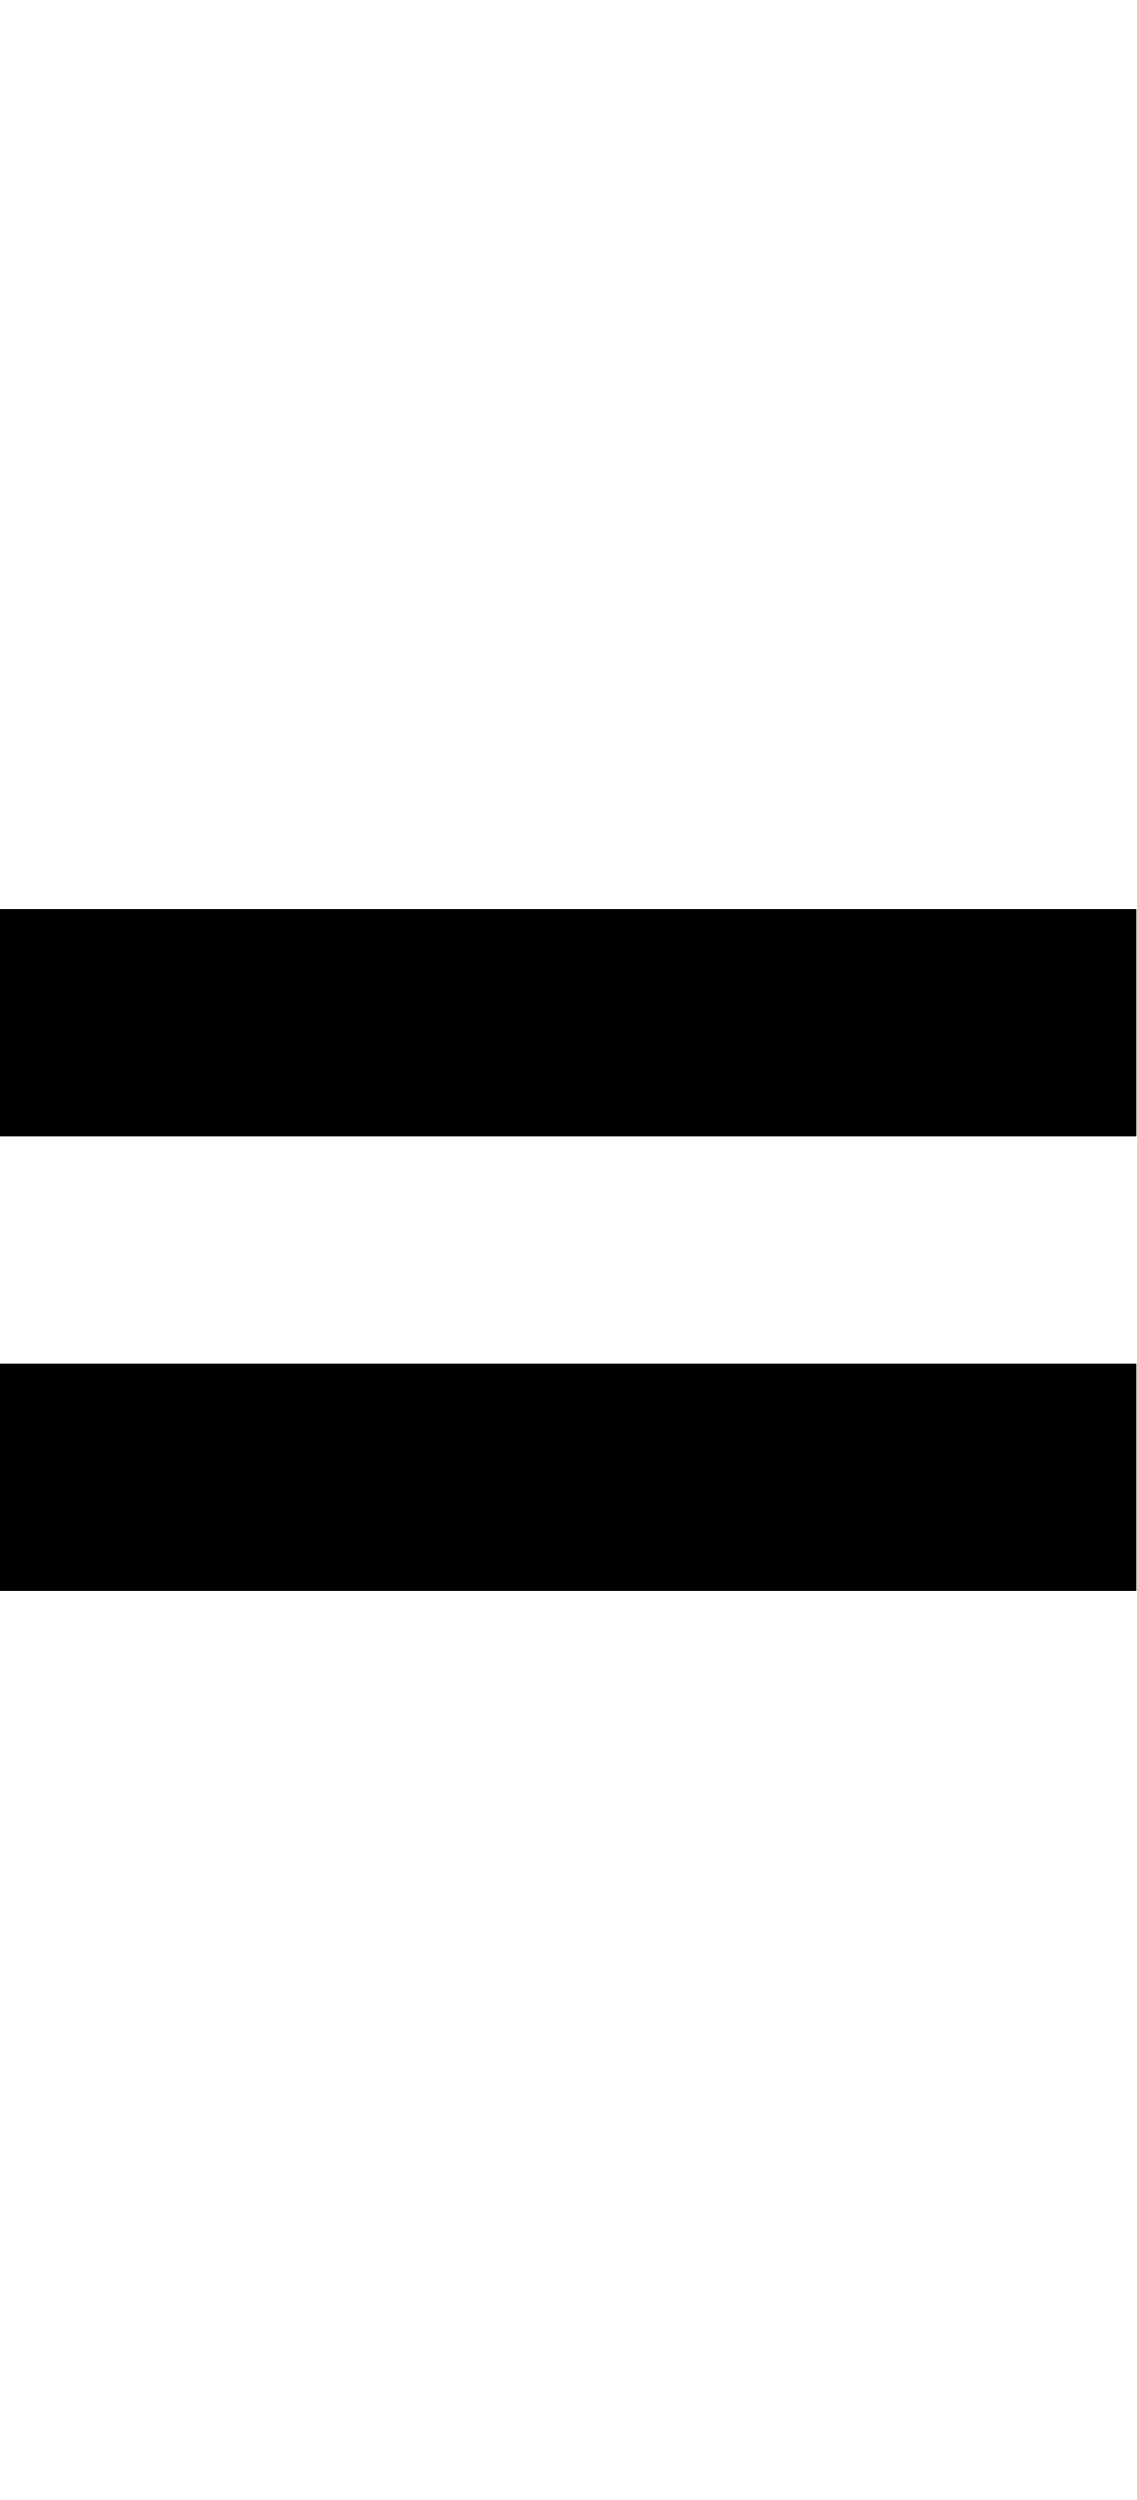
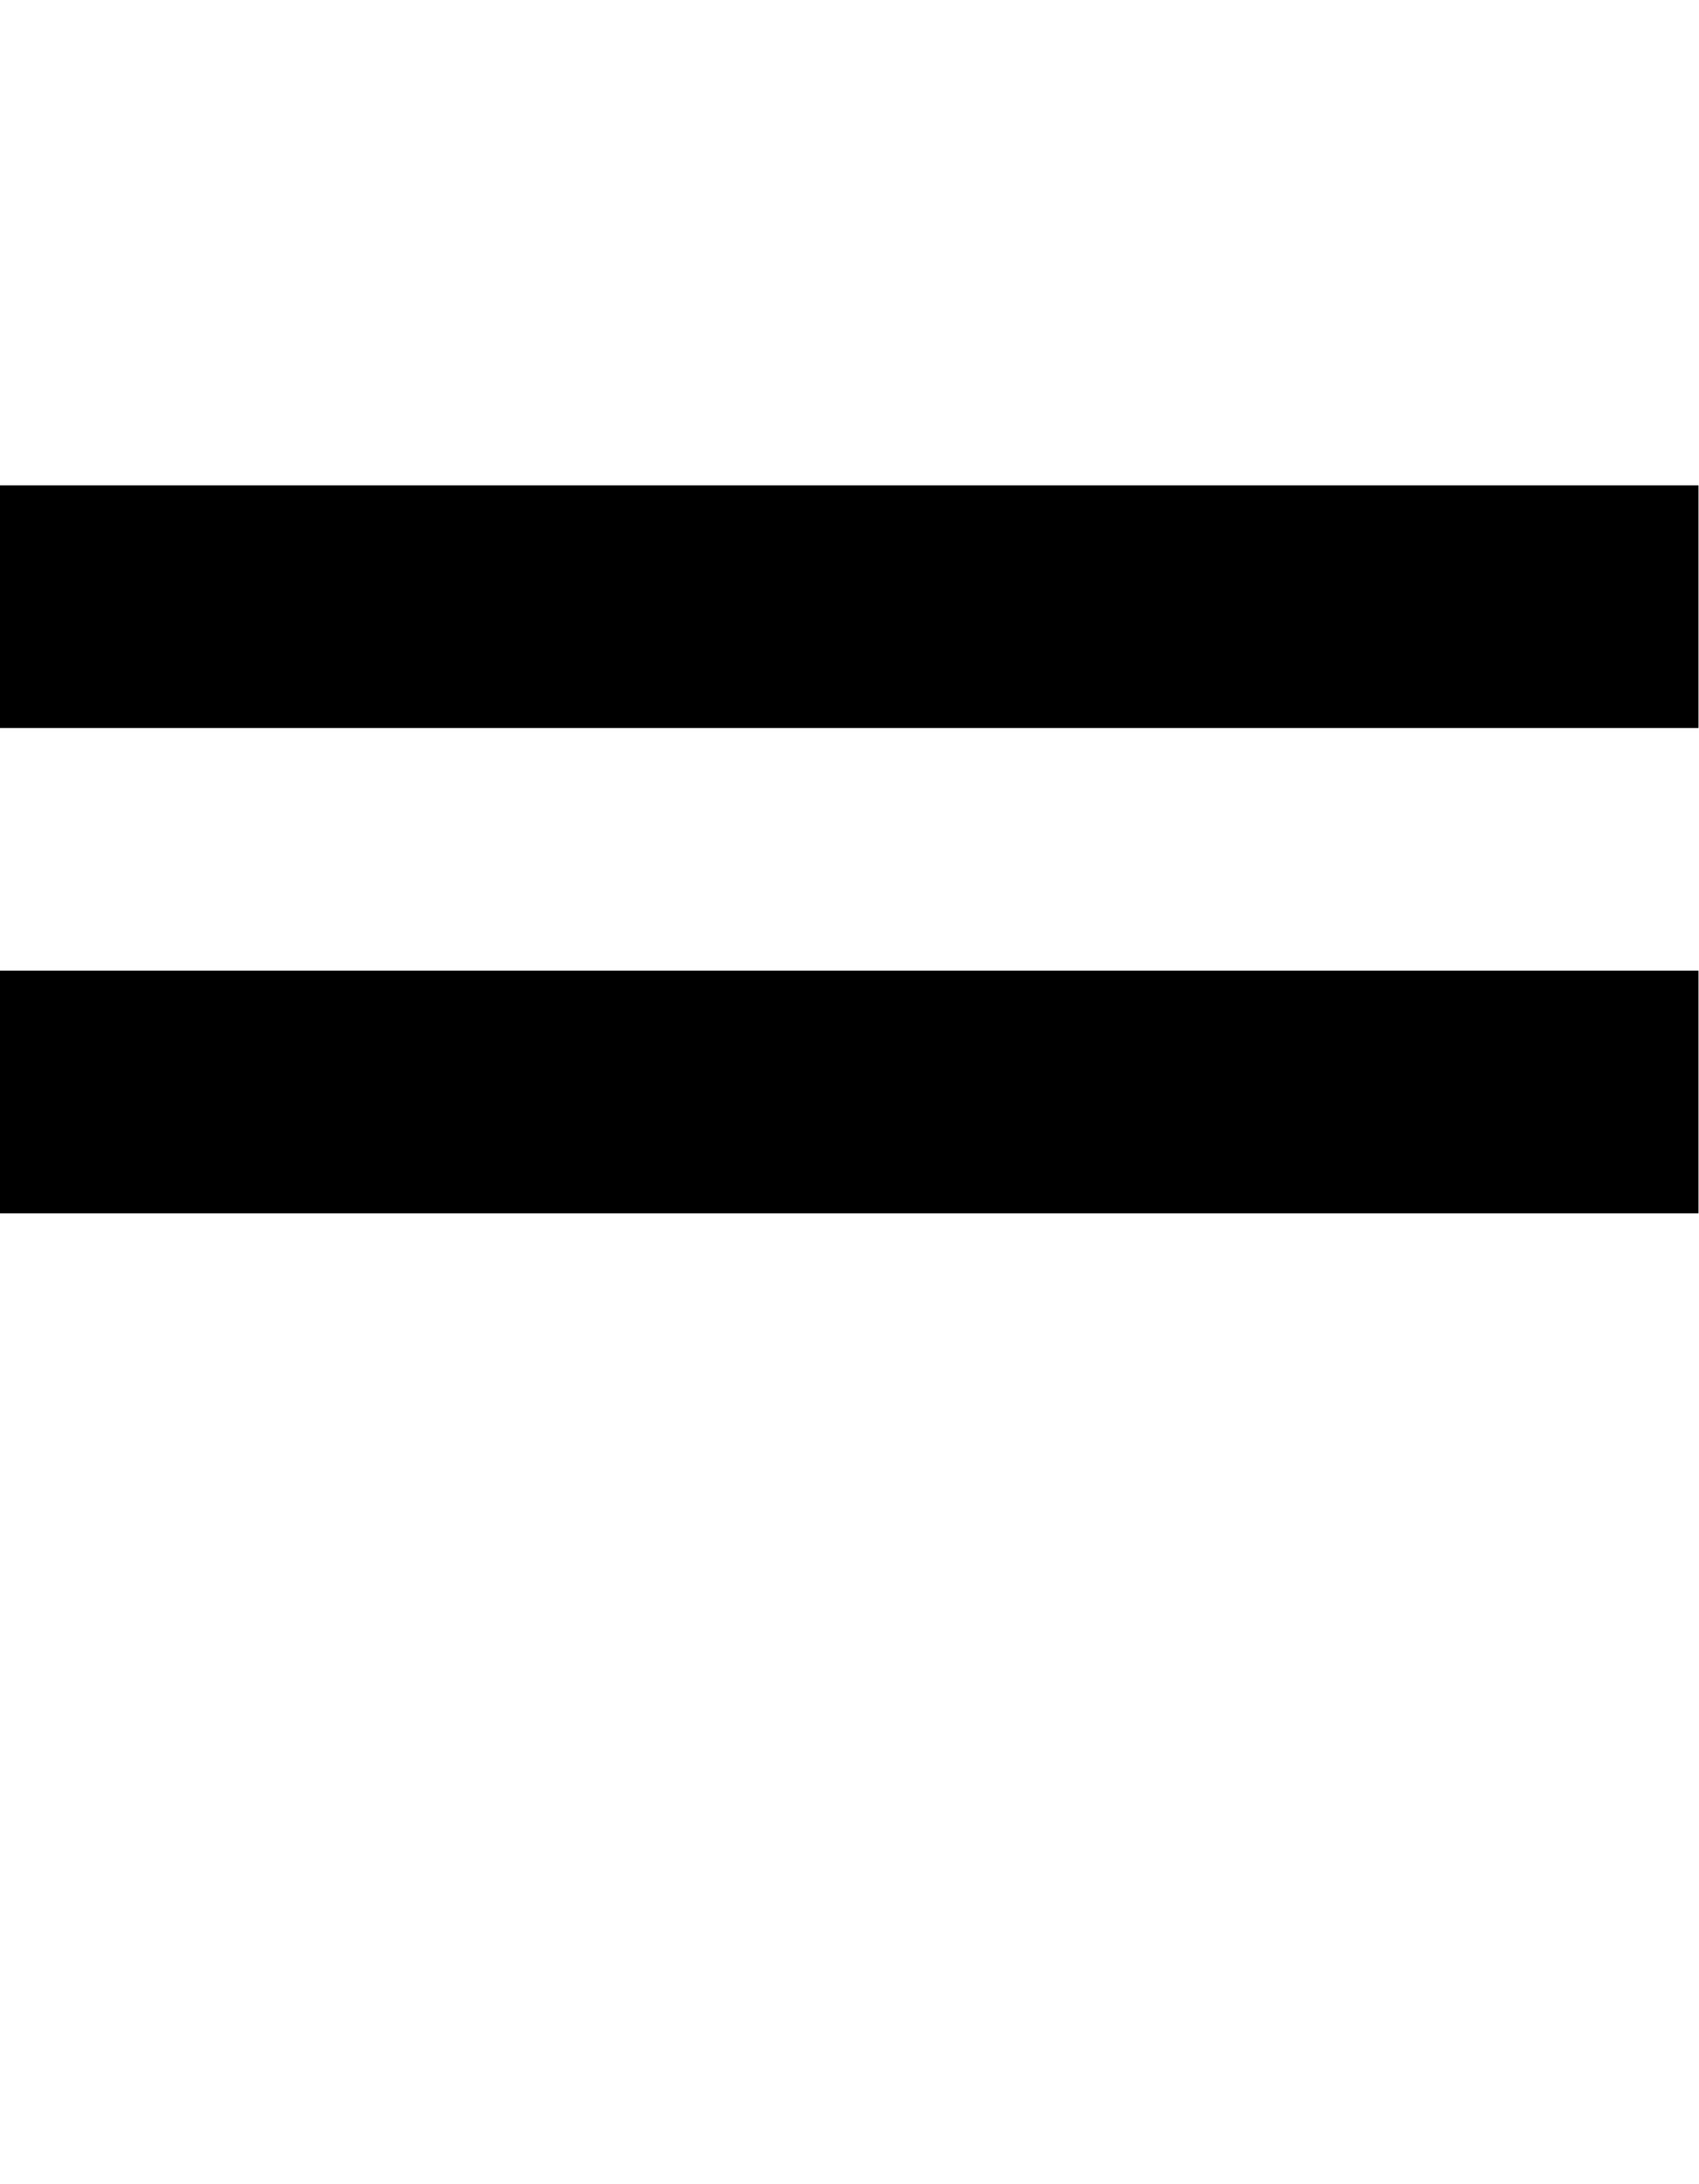
- <svg xmlns="http://www.w3.org/2000/svg" viewBox="0,0,5,11">
-   <path d="       M0,4       L5,4       L5,5       L0,5       Z       M0,6       L5,6       L5,7       L0,7       Z" />
+ <svg xmlns="http://www.w3.org/2000/svg" viewBox="0,0,7,9">
+   <path d="       M0,2       L7,2       L7,3       L0,3       M0,4       L7,4       L7,5       L0,5" />
</svg>
